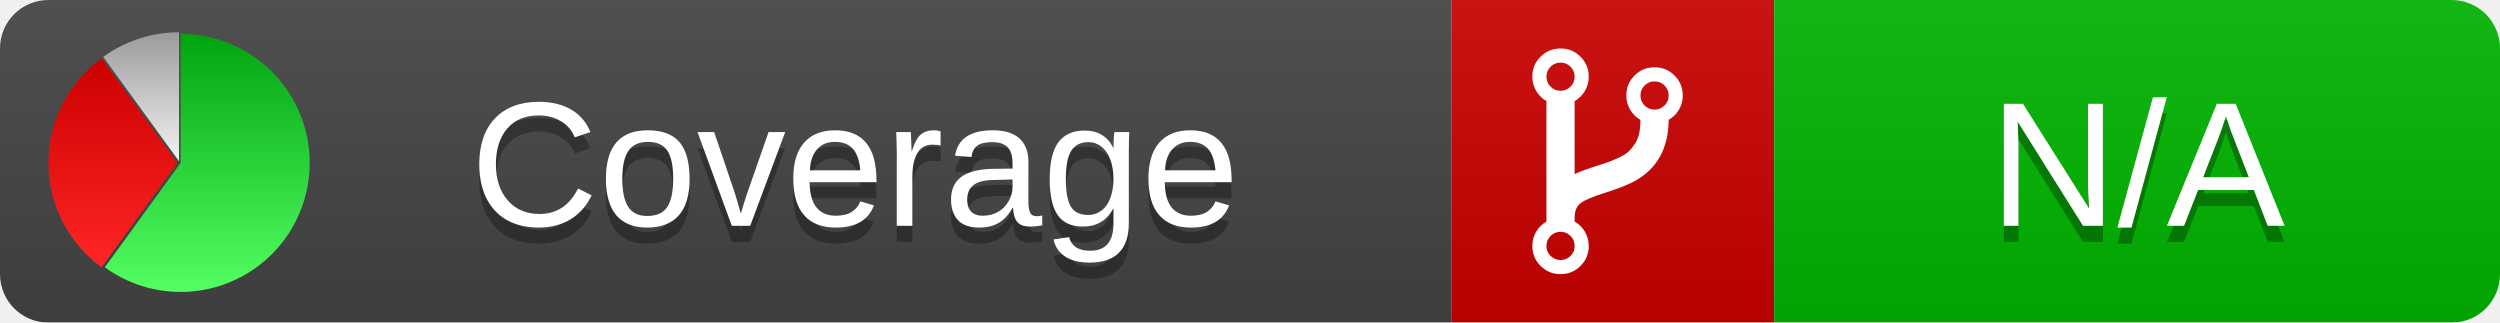
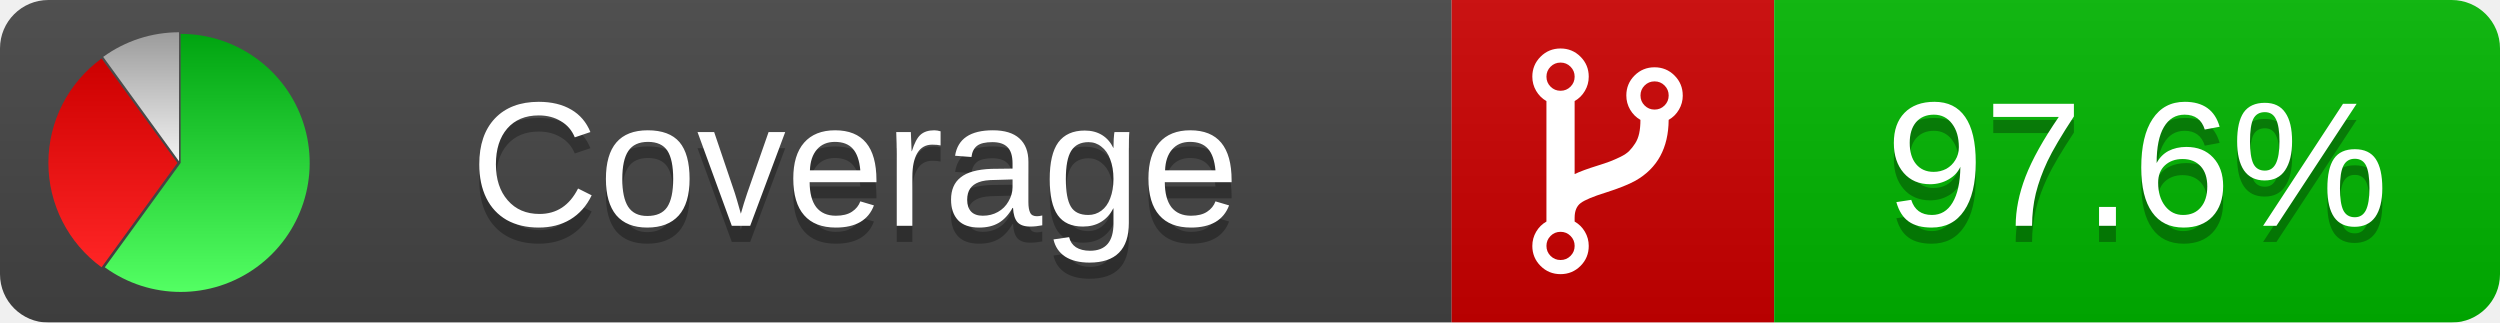
<svg xmlns="http://www.w3.org/2000/svg" xmlns:xlink="http://www.w3.org/1999/xlink" width="155" height="20">
  <style type="text/css">
          
            @keyframes fadeout {
              0 % { visibility: visible; opacity: 1; }
              40% { visibility: visible; opacity: 1; }
              50% { visibility: hidden; opacity: 0; }
              90% { visibility: hidden; opacity: 0; }
              100% { visibility: visible; opacity: 1; }
            }
            @keyframes fadein {
              0% { visibility: hidden; opacity: 0; }
              40% { visibility: hidden; opacity: 0; }
              50% { visibility: visible; opacity: 1; }
              90% { visibility: visible; opacity: 1; }
              100% { visibility: hidden; opacity: 0; }
            }
            .linecoverage {
                animation-duration: 10s;
                animation-name: fadeout;
                animation-iteration-count: infinite;
            }
            .branchcoverage {
                animation-duration: 10s;
                animation-name: fadein;
                animation-iteration-count: infinite;
            }
          
    </style>
  <defs>
    <linearGradient id="gradient" x2="0" y2="100%">
      <stop offset="0" stop-color="#bbb" stop-opacity=".1" />
      <stop offset="1" stop-opacity=".1" />
    </linearGradient>
    <linearGradient id="green" x2="0" y2="100%">
      <stop offset="0" stop-color="#00A410" />
      <stop offset="1" stop-color="#53FF63" />
    </linearGradient>
    <linearGradient id="red" x2="0" y2="100%">
      <stop offset="0" stop-color="#C00" />
      <stop offset="1" stop-color="#FF2525" />
    </linearGradient>
    <linearGradient id="gray" x2="0" y2="100%">
      <stop offset="0" stop-color="#9B9B9B" />
      <stop offset="1" stop-color="#F3F3F3" />
    </linearGradient>
    <mask id="mask">
      <rect width="155" height="20" rx="3" fill="#fff" />
    </mask>
    <g id="icon">
      <path style="fill:url(#green);" d="M205,202.5 l0,-200 a200,200 0 1,1 -117.558,361.803 z" />
      <path style="fill:url(#red);" d="M200,202.5 l-117.558,161.803 a200,200 0 0,1 0,-323.607 z" />
      <path style="fill:url(#gray);" d="M202.5,200 l-117.558,-161.803 a200,200 0 0,1 117.558,-38.196 z" />
    </g>
  </defs>
  <g mask="url(#mask)">
    <rect x="0" y="0" width="90" height="20" fill="#444" />
    <rect x="90" y="0" width="20" height="20" fill="#c00" />
    <rect x="110" y="0" width="45" height="20" fill="#00B600" />
    <rect x="0" y="0" width="155" height="20" fill="url(#gradient)" />
  </g>
  <g>
    <path class="" fill="#fff" d="m 97.628,15.247 q 0,-0.364 -0.255,-0.619 -0.255,-0.255 -0.619,-0.255 -0.364,0 -0.619,0.255 -0.255,0.255 -0.255,0.619 0,0.364 0.255,0.619 0.255,0.255 0.619,0.255 0.364,0 0.619,-0.255 0.255,-0.255 0.255,-0.619 z m 0,-10.493 q 0,-0.364 -0.255,-0.619 -0.255,-0.255 -0.619,-0.255 -0.364,0 -0.619,0.255 -0.255,0.255 -0.255,0.619 0,0.364 0.255,0.619 0.255,0.255 0.619,0.255 0.364,0 0.619,-0.255 0.255,-0.255 0.255,-0.619 z m 5.83,1.166 q 0,-0.364 -0.255,-0.619 -0.255,-0.255 -0.619,-0.255 -0.364,0 -0.619,0.255 -0.255,0.255 -0.255,0.619 0,0.364 0.255,0.619 0.255,0.255 0.619,0.255 0.364,0 0.619,-0.255 0.255,-0.255 0.255,-0.619 z m 0.874,0 q 0,0.474 -0.237,0.879 -0.237,0.405 -0.638,0.633 -0.018,2.614 -2.059,3.771 -0.619,0.346 -1.849,0.738 -1.166,0.364 -1.544,0.647 -0.378,0.282 -0.378,0.911 l 0,0.237 q 0.401,0.228 0.638,0.633 0.237,0.405 0.237,0.879 0,0.729 -0.51,1.239 -0.51,0.51 -1.239,0.51 -0.729,0 -1.239,-0.51 -0.51,-0.51 -0.51,-1.239 0,-0.474 0.237,-0.879 0.237,-0.405 0.638,-0.633 l 0,-7.469 q -0.401,-0.228 -0.638,-0.633 -0.237,-0.405 -0.237,-0.879 0,-0.729 0.51,-1.239 0.51,-0.51 1.239,-0.51 0.729,0 1.239,0.51 0.51,0.51 0.51,1.239 0,0.474 -0.237,0.879 -0.237,0.405 -0.638,0.633 l 0,4.527 q 0.492,-0.237 1.403,-0.519 0.501,-0.155 0.797,-0.269 0.296,-0.114 0.642,-0.282 0.346,-0.169 0.537,-0.36 0.191,-0.191 0.369,-0.465 0.178,-0.273 0.255,-0.633 0.077,-0.36 0.077,-0.833 -0.401,-0.228 -0.638,-0.633 -0.237,-0.405 -0.237,-0.879 0,-0.729 0.51,-1.239 0.51,-0.51 1.239,-0.51 0.729,0 1.239,0.51 0.51,0.51 0.51,1.239 z" />
  </g>
  <g fill="#fff" text-anchor="middle" font-family="Verdana,Arial,Geneva,sans-serif" font-size="11">
    <a xlink:href="https://github.com/danielpalme/ReportGenerator" target="_top">
      <use xlink:href="#icon" transform="translate(3,2) scale(.04)" />
    </a>
    <text x="53" y="15" fill="#010101" fill-opacity=".3">Coverage</text>
    <text x="53" y="14" fill="#fff">Coverage</text>
-     <text class="" x="132.5" y="15" fill="#010101" fill-opacity=".3">N/A</text>
-     <text class="" x="132.5" y="14">N/A</text>
+     <text class="" x="132.5" y="15" fill="#010101" fill-opacity=".3">97.6%</text>
+     <text class="" x="132.5" y="14">97.6%</text>
  </g>
  <g>
    <rect class="" x="90" y="0" width="65" height="20" fill-opacity="0" />
  </g>
</svg>
